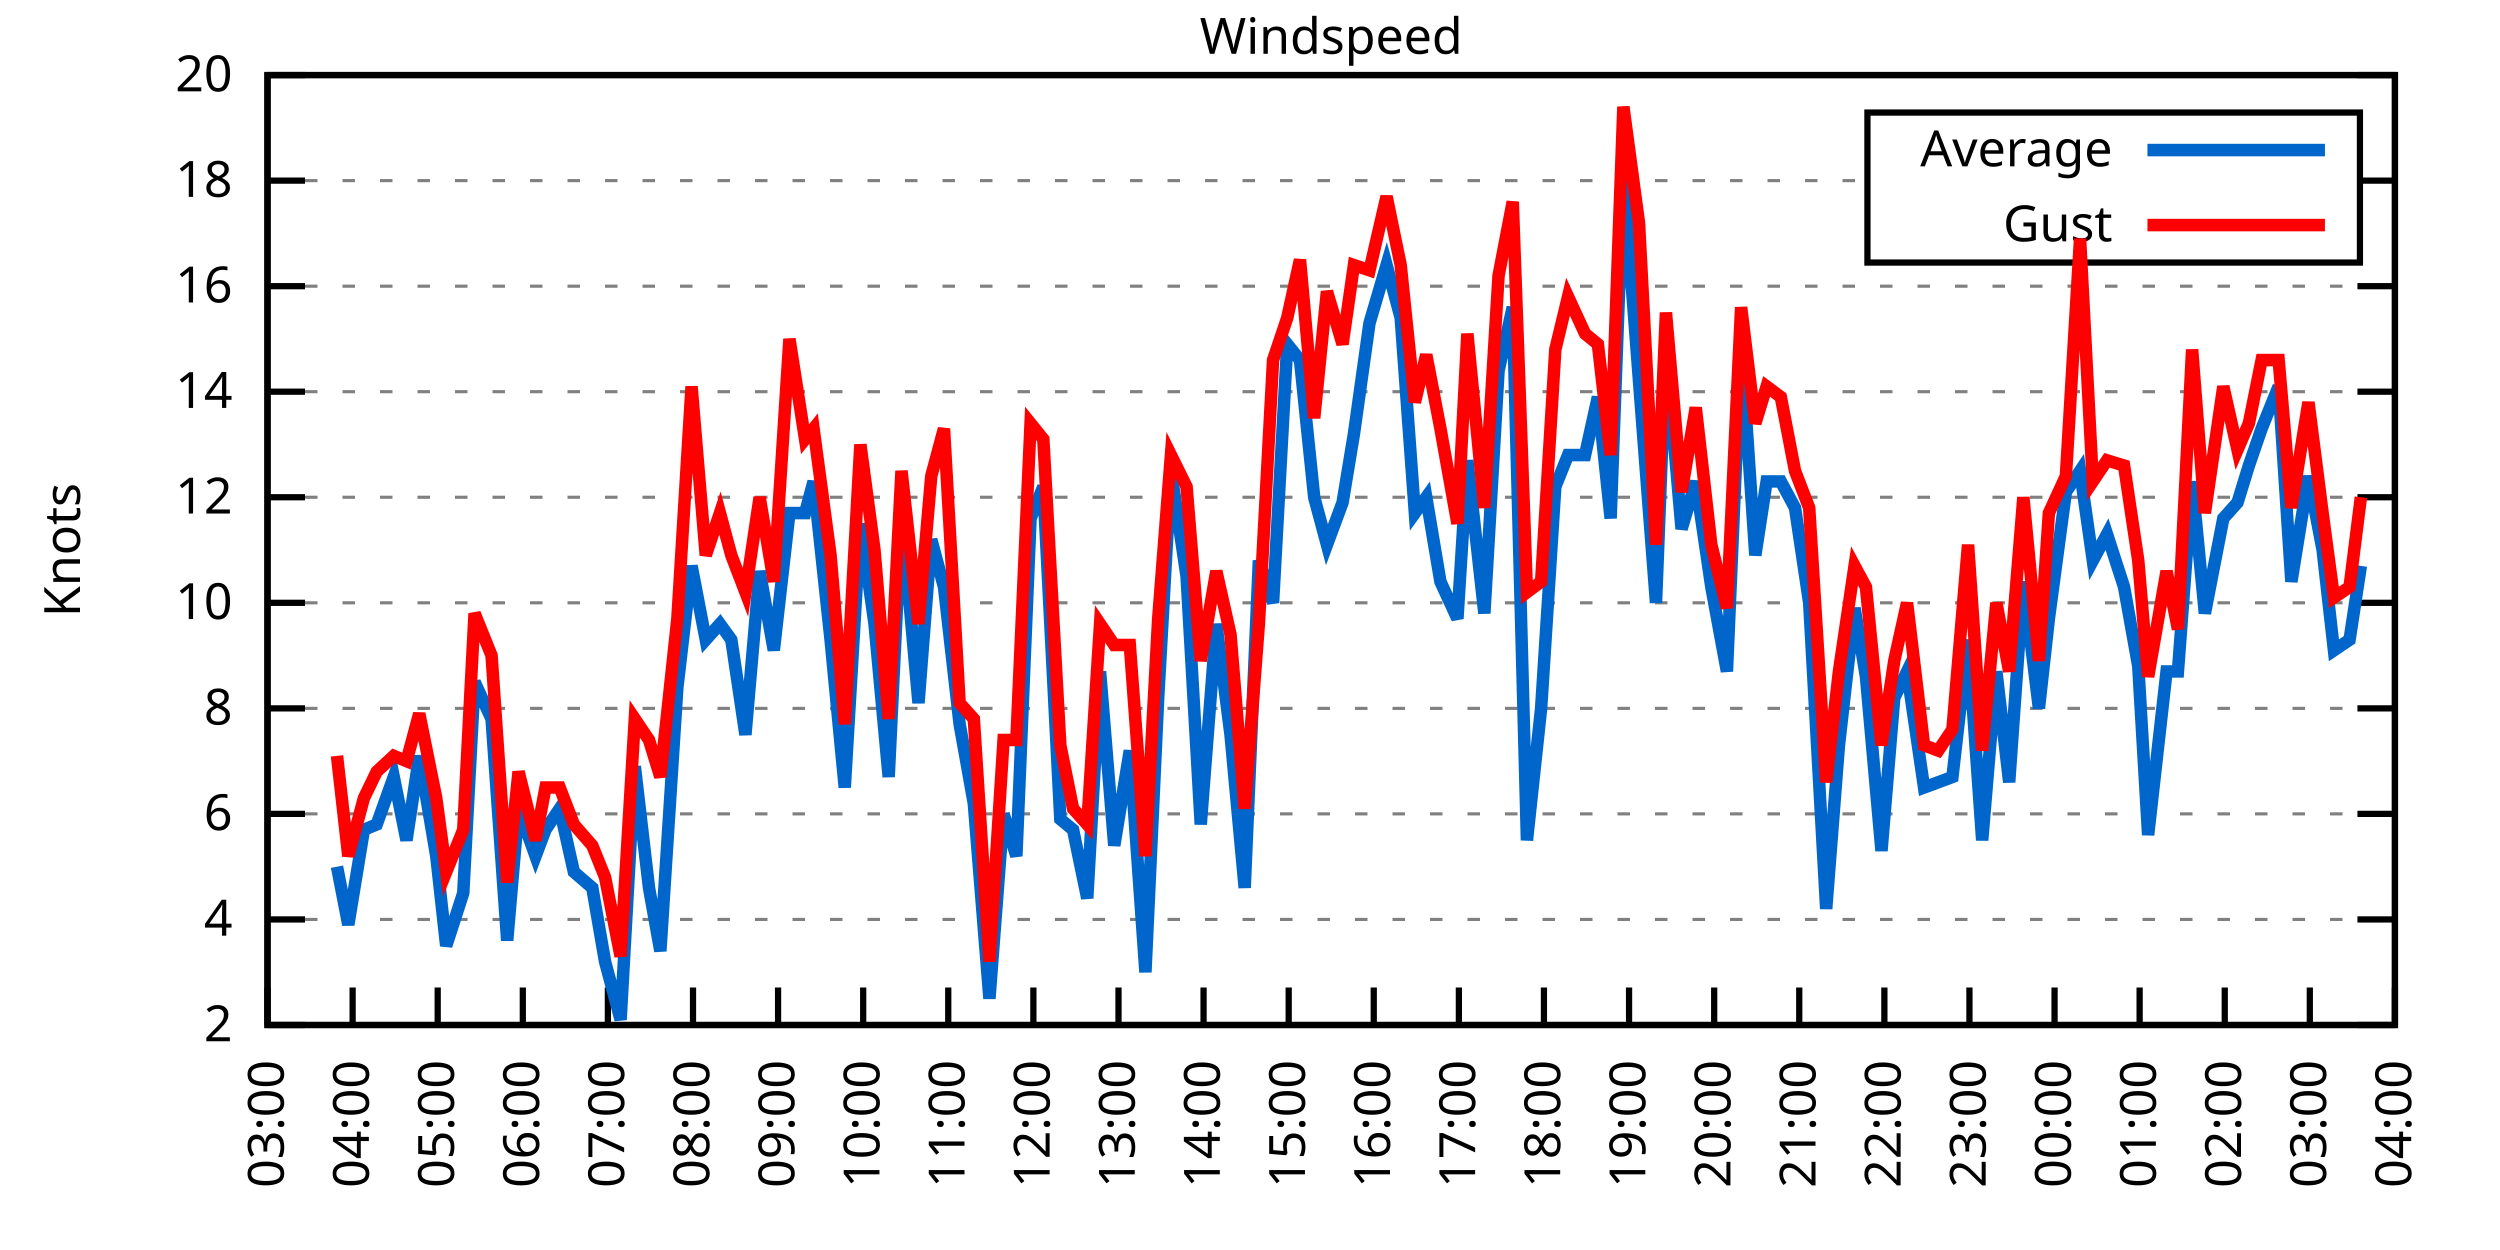
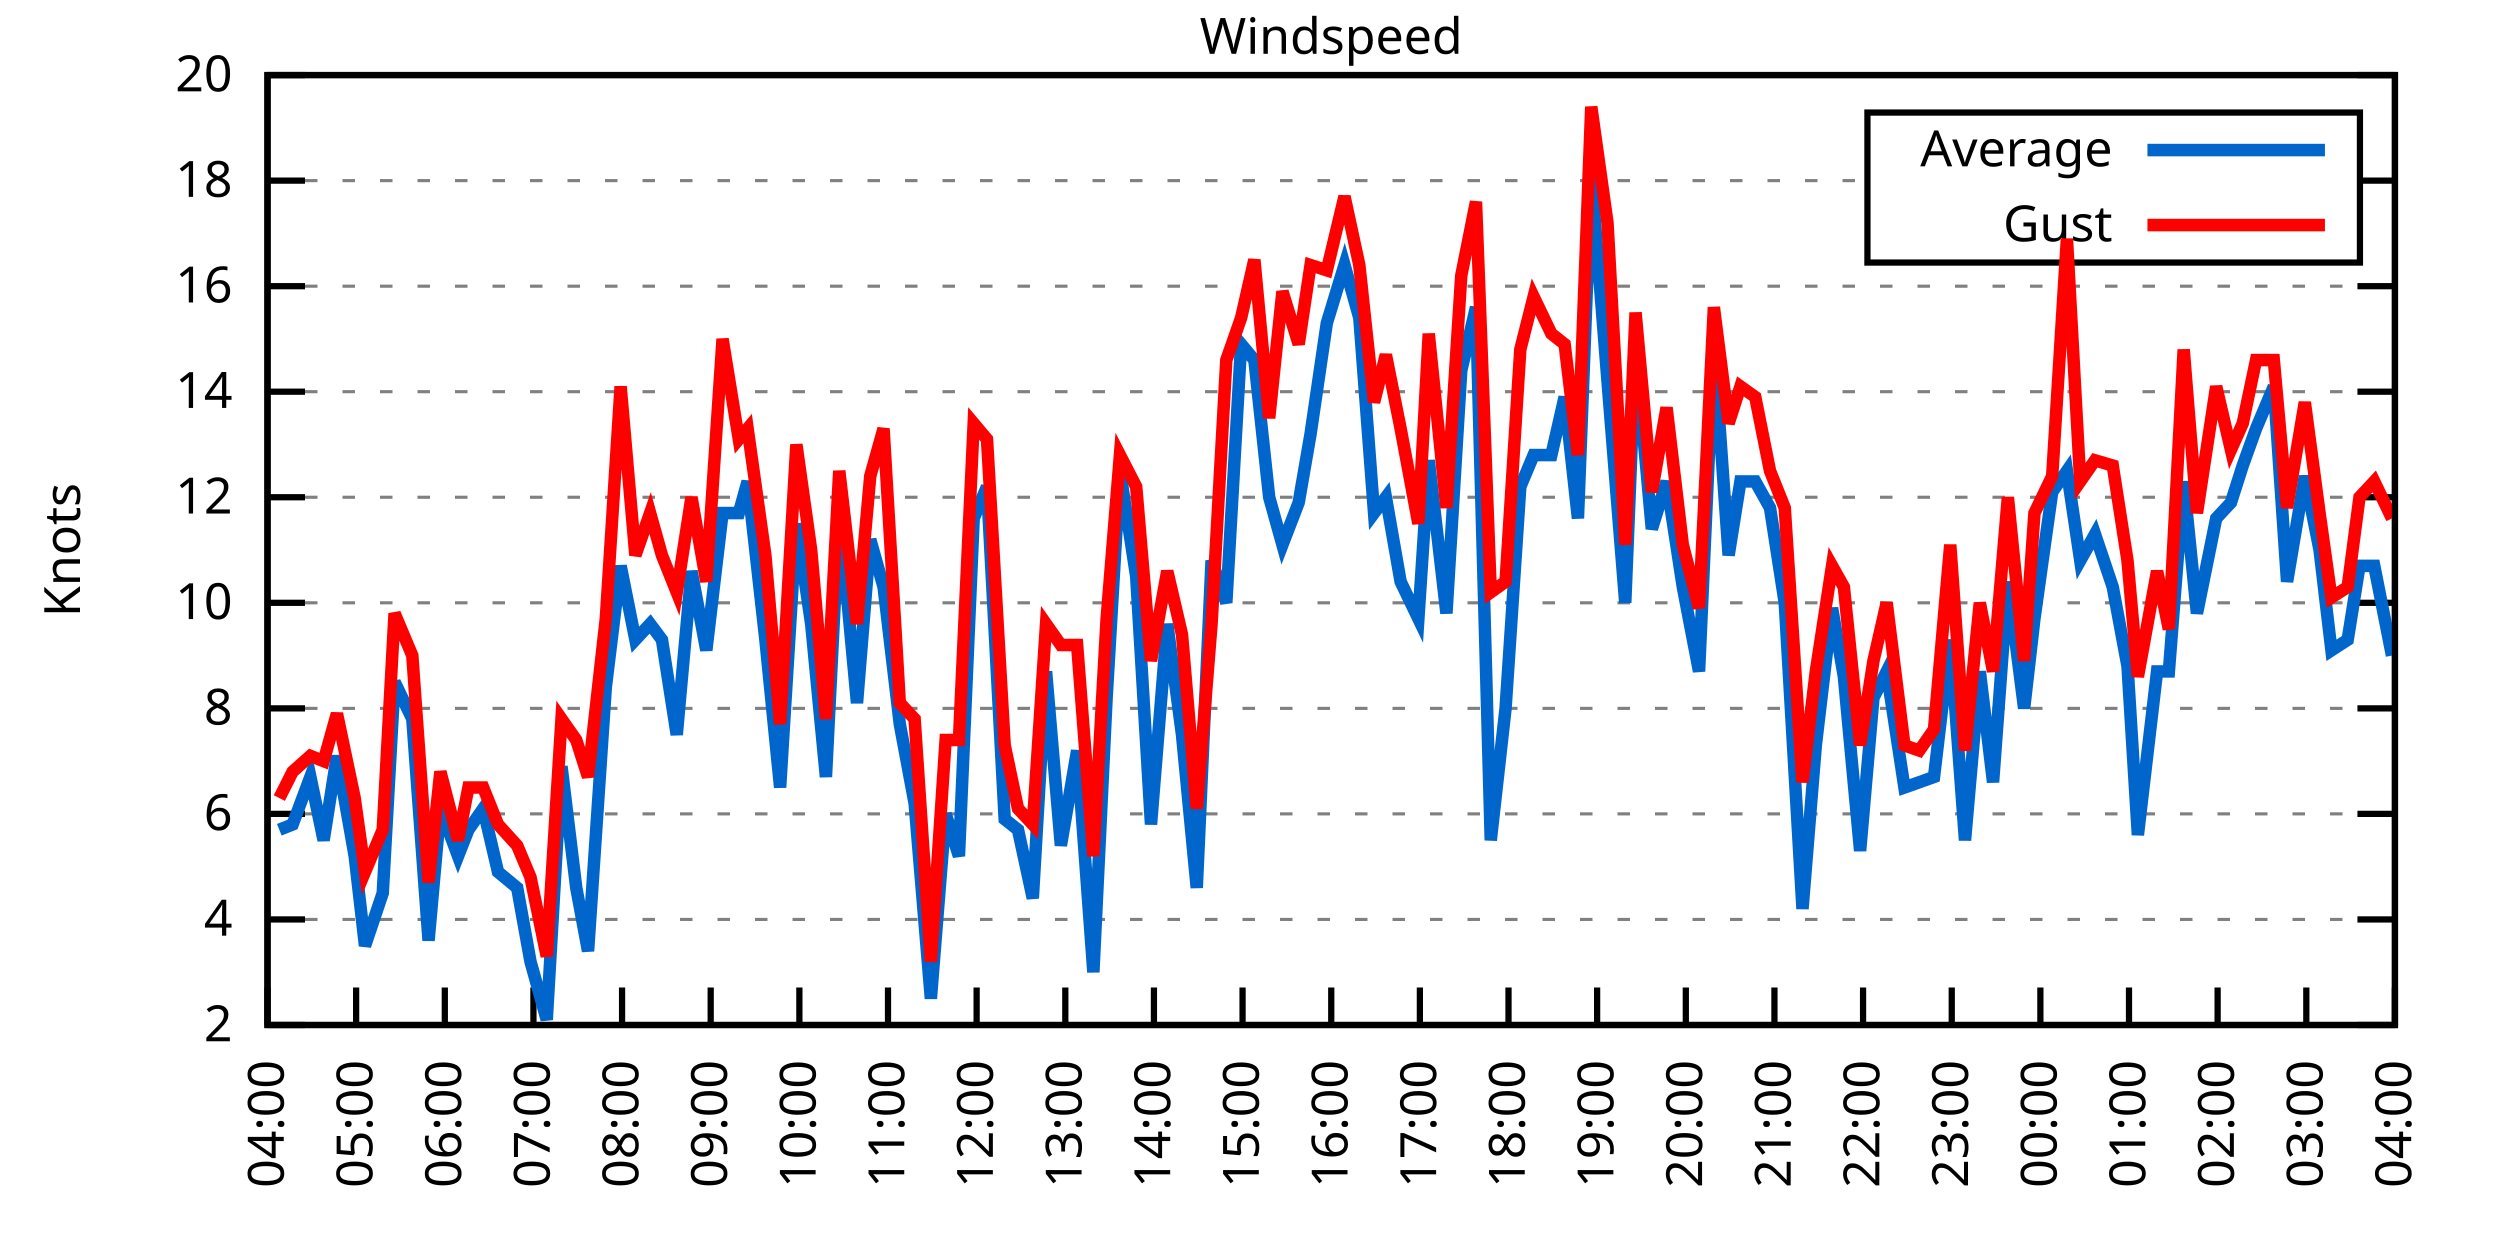
<svg xmlns="http://www.w3.org/2000/svg" xmlns:xlink="http://www.w3.org/1999/xlink" width="400" height="200" viewBox="0 0 400 200">
  <g id="gnuplot_canvas">
    <rect x="0" y="0" width="400" height="200" fill="none" />
    <defs>
      <circle id="gpDot" r="0.5" stroke-width="0.5" stroke="currentColor" />
      <path id="gpPt0" stroke-width="0.333" stroke="currentColor" d="M-1,0 h2 M0,-1 v2" />
      <path id="gpPt1" stroke-width="0.333" stroke="currentColor" d="M-1,-1 L1,1 M1,-1 L-1,1" />
      <path id="gpPt2" stroke-width="0.333" stroke="currentColor" d="M-1,0 L1,0 M0,-1 L0,1 M-1,-1 L1,1 M-1,1 L1,-1" />
      <rect id="gpPt3" stroke-width="0.333" stroke="currentColor" x="-1" y="-1" width="2" height="2" />
      <rect id="gpPt4" stroke-width="0.333" stroke="currentColor" fill="currentColor" x="-1" y="-1" width="2" height="2" />
      <circle id="gpPt5" stroke-width="0.333" stroke="currentColor" cx="0" cy="0" r="1" />
      <use xlink:href="#gpPt5" id="gpPt6" fill="currentColor" stroke="none" />
      <path id="gpPt7" stroke-width="0.333" stroke="currentColor" d="M0,-1.33 L-1.33,0.67 L1.33,0.67 z" />
      <use xlink:href="#gpPt7" id="gpPt8" fill="currentColor" stroke="none" />
      <use xlink:href="#gpPt7" id="gpPt9" stroke="currentColor" transform="rotate(180)" />
      <use xlink:href="#gpPt9" id="gpPt10" fill="currentColor" stroke="none" />
      <use xlink:href="#gpPt3" id="gpPt11" stroke="currentColor" transform="rotate(45)" />
      <use xlink:href="#gpPt11" id="gpPt12" fill="currentColor" stroke="none" />
      <path id="gpPt13" stroke-width="0.333" stroke="currentColor" d="M0,1.330 L1.265,0.411 L0.782,-1.067 L-0.782,-1.076 L-1.265,0.411 z" />
      <use xlink:href="#gpPt13" id="gpPt14" fill="currentColor" stroke="none" />
      <filter id="textbox" filterUnits="objectBoundingBox" x="0" y="0" height="1" width="1">
        <feFlood flood-color="white" flood-opacity="1" result="bgnd" />
        <feComposite in="SourceGraphic" in2="bgnd" operator="atop" />
      </filter>
      <filter id="greybox" filterUnits="objectBoundingBox" x="0" y="0" height="1" width="1">
        <feFlood flood-color="lightgrey" flood-opacity="1" result="grey" />
        <feComposite in="SourceGraphic" in2="grey" operator="atop" />
      </filter>
    </defs>
    <g fill="none" color="white" stroke="currentColor" stroke-width="1.00" stroke-linecap="butt" stroke-linejoin="miter">
</g>
    <g fill="none" color="black" stroke="currentColor" stroke-width="1.00" stroke-linecap="butt" stroke-linejoin="miter">
      <g stroke="none" shape-rendering="crispEdges">
        <polygon fill="rgb(255, 255, 255)" points="42.80,164.00 383.18,164.00 383.18,12.02 42.80,12.02 " />
      </g>
    </g>
    <g fill="none" color="black" stroke="currentColor" stroke-width="1.00" stroke-linecap="butt" stroke-linejoin="miter">
</g>
    <g fill="none" color="black" stroke="black" stroke-width="0.50" stroke-linecap="butt" stroke-linejoin="miter">
</g>
    <g fill="none" color="gray" stroke="currentColor" stroke-width="0.50" stroke-linecap="butt" stroke-linejoin="miter">
      <path stroke="gray" stroke-dasharray="2,4" class="gridline" d="M42.80,164.00 L383.19,164.00  " />
    </g>
    <g fill="none" color="gray" stroke="gray" stroke-width="1.00" stroke-linecap="butt" stroke-linejoin="miter">
</g>
    <g fill="none" color="black" stroke="currentColor" stroke-width="1.00" stroke-linecap="butt" stroke-linejoin="miter">
      <path stroke="black" d="M42.80,164.00 L48.80,164.00 M383.19,164.00 L377.19,164.00  " />
      <g transform="translate(37.20,166.60)" stroke="none" fill="black" font-family="Sans" font-size="8.00" text-anchor="end">
        <text>
          <tspan font-family="Sans"> 2</tspan>
        </text>
      </g>
    </g>
    <g fill="none" color="black" stroke="currentColor" stroke-width="1.00" stroke-linecap="butt" stroke-linejoin="miter">
</g>
    <g fill="none" color="black" stroke="black" stroke-width="0.50" stroke-linecap="butt" stroke-linejoin="miter">
</g>
    <g fill="none" color="gray" stroke="currentColor" stroke-width="0.50" stroke-linecap="butt" stroke-linejoin="miter">
      <path stroke="gray" stroke-dasharray="2,4" class="gridline" d="M42.80,147.11 L383.19,147.11  " />
    </g>
    <g fill="none" color="gray" stroke="gray" stroke-width="1.00" stroke-linecap="butt" stroke-linejoin="miter">
</g>
    <g fill="none" color="black" stroke="currentColor" stroke-width="1.00" stroke-linecap="butt" stroke-linejoin="miter">
      <path stroke="black" d="M42.80,147.11 L48.80,147.11 M383.19,147.11 L377.19,147.11  " />
      <g transform="translate(37.20,149.71)" stroke="none" fill="black" font-family="Sans" font-size="8.00" text-anchor="end">
        <text>
          <tspan font-family="Sans"> 4</tspan>
        </text>
      </g>
    </g>
    <g fill="none" color="black" stroke="currentColor" stroke-width="1.00" stroke-linecap="butt" stroke-linejoin="miter">
</g>
    <g fill="none" color="black" stroke="black" stroke-width="0.50" stroke-linecap="butt" stroke-linejoin="miter">
</g>
    <g fill="none" color="gray" stroke="currentColor" stroke-width="0.50" stroke-linecap="butt" stroke-linejoin="miter">
      <path stroke="gray" stroke-dasharray="2,4" class="gridline" d="M42.80,130.22 L383.19,130.22  " />
    </g>
    <g fill="none" color="gray" stroke="gray" stroke-width="1.00" stroke-linecap="butt" stroke-linejoin="miter">
</g>
    <g fill="none" color="black" stroke="currentColor" stroke-width="1.00" stroke-linecap="butt" stroke-linejoin="miter">
      <path stroke="black" d="M42.80,130.22 L48.80,130.22 M383.19,130.22 L377.19,130.22  " />
      <g transform="translate(37.20,132.82)" stroke="none" fill="black" font-family="Sans" font-size="8.00" text-anchor="end">
        <text>
          <tspan font-family="Sans"> 6</tspan>
        </text>
      </g>
    </g>
    <g fill="none" color="black" stroke="currentColor" stroke-width="1.00" stroke-linecap="butt" stroke-linejoin="miter">
</g>
    <g fill="none" color="black" stroke="black" stroke-width="0.50" stroke-linecap="butt" stroke-linejoin="miter">
</g>
    <g fill="none" color="gray" stroke="currentColor" stroke-width="0.50" stroke-linecap="butt" stroke-linejoin="miter">
      <path stroke="gray" stroke-dasharray="2,4" class="gridline" d="M42.80,113.34 L383.19,113.34  " />
    </g>
    <g fill="none" color="gray" stroke="gray" stroke-width="1.00" stroke-linecap="butt" stroke-linejoin="miter">
</g>
    <g fill="none" color="black" stroke="currentColor" stroke-width="1.00" stroke-linecap="butt" stroke-linejoin="miter">
      <path stroke="black" d="M42.80,113.34 L48.80,113.34 M383.19,113.34 L377.19,113.34  " />
      <g transform="translate(37.20,115.94)" stroke="none" fill="black" font-family="Sans" font-size="8.00" text-anchor="end">
        <text>
          <tspan font-family="Sans"> 8</tspan>
        </text>
      </g>
    </g>
    <g fill="none" color="black" stroke="currentColor" stroke-width="1.00" stroke-linecap="butt" stroke-linejoin="miter">
</g>
    <g fill="none" color="black" stroke="black" stroke-width="0.50" stroke-linecap="butt" stroke-linejoin="miter">
</g>
    <g fill="none" color="gray" stroke="currentColor" stroke-width="0.50" stroke-linecap="butt" stroke-linejoin="miter">
      <path stroke="gray" stroke-dasharray="2,4" class="gridline" d="M42.80,96.45 L383.19,96.45  " />
    </g>
    <g fill="none" color="gray" stroke="gray" stroke-width="1.00" stroke-linecap="butt" stroke-linejoin="miter">
</g>
    <g fill="none" color="black" stroke="currentColor" stroke-width="1.00" stroke-linecap="butt" stroke-linejoin="miter">
      <path stroke="black" d="M42.80,96.45 L48.80,96.45 M383.19,96.45 L377.19,96.45  " />
      <g transform="translate(37.20,99.05)" stroke="none" fill="black" font-family="Sans" font-size="8.00" text-anchor="end">
        <text>
          <tspan font-family="Sans"> 10</tspan>
        </text>
      </g>
    </g>
    <g fill="none" color="black" stroke="currentColor" stroke-width="1.00" stroke-linecap="butt" stroke-linejoin="miter">
</g>
    <g fill="none" color="black" stroke="black" stroke-width="0.50" stroke-linecap="butt" stroke-linejoin="miter">
</g>
    <g fill="none" color="gray" stroke="currentColor" stroke-width="0.50" stroke-linecap="butt" stroke-linejoin="miter">
      <path stroke="gray" stroke-dasharray="2,4" class="gridline" d="M42.80,79.56 L383.19,79.56  " />
    </g>
    <g fill="none" color="gray" stroke="gray" stroke-width="1.00" stroke-linecap="butt" stroke-linejoin="miter">
</g>
    <g fill="none" color="black" stroke="currentColor" stroke-width="1.00" stroke-linecap="butt" stroke-linejoin="miter">
      <path stroke="black" d="M42.80,79.56 L48.80,79.56 M383.19,79.56 L377.19,79.56  " />
      <g transform="translate(37.20,82.16)" stroke="none" fill="black" font-family="Sans" font-size="8.00" text-anchor="end">
        <text>
          <tspan font-family="Sans"> 12</tspan>
        </text>
      </g>
    </g>
    <g fill="none" color="black" stroke="currentColor" stroke-width="1.00" stroke-linecap="butt" stroke-linejoin="miter">
</g>
    <g fill="none" color="black" stroke="black" stroke-width="0.50" stroke-linecap="butt" stroke-linejoin="miter">
</g>
    <g fill="none" color="gray" stroke="currentColor" stroke-width="0.50" stroke-linecap="butt" stroke-linejoin="miter">
      <path stroke="gray" stroke-dasharray="2,4" class="gridline" d="M42.80,62.67 L383.19,62.67  " />
    </g>
    <g fill="none" color="gray" stroke="gray" stroke-width="1.00" stroke-linecap="butt" stroke-linejoin="miter">
</g>
    <g fill="none" color="black" stroke="currentColor" stroke-width="1.00" stroke-linecap="butt" stroke-linejoin="miter">
      <path stroke="black" d="M42.80,62.67 L48.80,62.67 M383.19,62.67 L377.19,62.67  " />
      <g transform="translate(37.20,65.27)" stroke="none" fill="black" font-family="Sans" font-size="8.00" text-anchor="end">
        <text>
          <tspan font-family="Sans"> 14</tspan>
        </text>
      </g>
    </g>
    <g fill="none" color="black" stroke="currentColor" stroke-width="1.00" stroke-linecap="butt" stroke-linejoin="miter">
</g>
    <g fill="none" color="black" stroke="black" stroke-width="0.50" stroke-linecap="butt" stroke-linejoin="miter">
</g>
    <g fill="none" color="gray" stroke="currentColor" stroke-width="0.50" stroke-linecap="butt" stroke-linejoin="miter">
      <path stroke="gray" stroke-dasharray="2,4" class="gridline" d="M42.80,45.79 L383.19,45.79  " />
    </g>
    <g fill="none" color="gray" stroke="gray" stroke-width="1.00" stroke-linecap="butt" stroke-linejoin="miter">
</g>
    <g fill="none" color="black" stroke="currentColor" stroke-width="1.00" stroke-linecap="butt" stroke-linejoin="miter">
      <path stroke="black" d="M42.80,45.79 L48.80,45.79 M383.19,45.79 L377.19,45.79  " />
      <g transform="translate(37.20,48.39)" stroke="none" fill="black" font-family="Sans" font-size="8.00" text-anchor="end">
        <text>
          <tspan font-family="Sans"> 16</tspan>
        </text>
      </g>
    </g>
    <g fill="none" color="black" stroke="currentColor" stroke-width="1.00" stroke-linecap="butt" stroke-linejoin="miter">
</g>
    <g fill="none" color="black" stroke="black" stroke-width="0.50" stroke-linecap="butt" stroke-linejoin="miter">
</g>
    <g fill="none" color="gray" stroke="currentColor" stroke-width="0.50" stroke-linecap="butt" stroke-linejoin="miter">
      <path stroke="gray" stroke-dasharray="2,4" class="gridline" d="M42.80,28.90 L298.79,28.90 M377.59,28.90 L383.19,28.90  " />
    </g>
    <g fill="none" color="gray" stroke="gray" stroke-width="1.00" stroke-linecap="butt" stroke-linejoin="miter">
</g>
    <g fill="none" color="black" stroke="currentColor" stroke-width="1.00" stroke-linecap="butt" stroke-linejoin="miter">
      <path stroke="black" d="M42.80,28.90 L48.80,28.90 M383.19,28.90 L377.19,28.90  " />
      <g transform="translate(37.20,31.50)" stroke="none" fill="black" font-family="Sans" font-size="8.00" text-anchor="end">
        <text>
          <tspan font-family="Sans"> 18</tspan>
        </text>
      </g>
    </g>
    <g fill="none" color="black" stroke="currentColor" stroke-width="1.00" stroke-linecap="butt" stroke-linejoin="miter">
</g>
    <g fill="none" color="black" stroke="black" stroke-width="0.50" stroke-linecap="butt" stroke-linejoin="miter">
</g>
    <g fill="none" color="gray" stroke="currentColor" stroke-width="0.50" stroke-linecap="butt" stroke-linejoin="miter">
      <path stroke="gray" stroke-dasharray="2,4" class="gridline" d="M42.80,12.01 L383.19,12.01  " />
    </g>
    <g fill="none" color="gray" stroke="gray" stroke-width="1.00" stroke-linecap="butt" stroke-linejoin="miter">
</g>
    <g fill="none" color="black" stroke="currentColor" stroke-width="1.00" stroke-linecap="butt" stroke-linejoin="miter">
      <path stroke="black" d="M42.80,12.01 L48.80,12.01 M383.19,12.01 L377.19,12.01  " />
      <g transform="translate(37.20,14.61)" stroke="none" fill="black" font-family="Sans" font-size="8.00" text-anchor="end">
        <text>
          <tspan font-family="Sans"> 20</tspan>
        </text>
      </g>
    </g>
    <g fill="none" color="black" stroke="currentColor" stroke-width="1.00" stroke-linecap="butt" stroke-linejoin="miter">
      <path stroke="black" d="M42.80,164.00 L42.80,158.00  " />
      <g transform="translate(45.40,169.60) rotate(270.00)" stroke="none" fill="black" font-family="Sans" font-size="8.00" text-anchor="end">
        <text>
-           <tspan font-family="Sans">03:00</tspan>
-         </text>
-       </g>
-     </g>
-     <g fill="none" color="black" stroke="currentColor" stroke-width="1.00" stroke-linecap="butt" stroke-linejoin="miter">
-       <path stroke="black" d="M56.42,164.00 L56.42,158.00  " />
-       <g transform="translate(59.02,169.60) rotate(270.00)" stroke="none" fill="black" font-family="Sans" font-size="8.00" text-anchor="end">
-         <text>
          <tspan font-family="Sans">04:00</tspan>
        </text>
      </g>
    </g>
    <g fill="none" color="black" stroke="currentColor" stroke-width="1.00" stroke-linecap="butt" stroke-linejoin="miter">
-       <path stroke="black" d="M70.03,164.00 L70.03,158.00  " />
-       <g transform="translate(72.63,169.60) rotate(270.00)" stroke="none" fill="black" font-family="Sans" font-size="8.00" text-anchor="end">
+       <path stroke="black" d="M56.98,164.00 L56.98,158.00  " />
+       <g transform="translate(59.58,169.60) rotate(270.00)" stroke="none" fill="black" font-family="Sans" font-size="8.00" text-anchor="end">
        <text>
          <tspan font-family="Sans">05:00</tspan>
        </text>
      </g>
    </g>
    <g fill="none" color="black" stroke="currentColor" stroke-width="1.00" stroke-linecap="butt" stroke-linejoin="miter">
-       <path stroke="black" d="M83.65,164.00 L83.65,158.00  " />
-       <g transform="translate(86.25,169.60) rotate(270.00)" stroke="none" fill="black" font-family="Sans" font-size="8.00" text-anchor="end">
+       <path stroke="black" d="M71.17,164.00 L71.17,158.00  " />
+       <g transform="translate(73.77,169.60) rotate(270.00)" stroke="none" fill="black" font-family="Sans" font-size="8.00" text-anchor="end">
        <text>
          <tspan font-family="Sans">06:00</tspan>
        </text>
      </g>
    </g>
    <g fill="none" color="black" stroke="currentColor" stroke-width="1.00" stroke-linecap="butt" stroke-linejoin="miter">
-       <path stroke="black" d="M97.26,164.00 L97.26,158.00  " />
-       <g transform="translate(99.86,169.60) rotate(270.00)" stroke="none" fill="black" font-family="Sans" font-size="8.00" text-anchor="end">
+       <path stroke="black" d="M85.35,164.00 L85.35,158.00  " />
+       <g transform="translate(87.95,169.60) rotate(270.00)" stroke="none" fill="black" font-family="Sans" font-size="8.00" text-anchor="end">
        <text>
          <tspan font-family="Sans">07:00</tspan>
        </text>
      </g>
    </g>
    <g fill="none" color="black" stroke="currentColor" stroke-width="1.00" stroke-linecap="butt" stroke-linejoin="miter">
-       <path stroke="black" d="M110.88,164.00 L110.88,158.00  " />
-       <g transform="translate(113.48,169.60) rotate(270.00)" stroke="none" fill="black" font-family="Sans" font-size="8.00" text-anchor="end">
+       <path stroke="black" d="M99.53,164.00 L99.53,158.00  " />
+       <g transform="translate(102.13,169.60) rotate(270.00)" stroke="none" fill="black" font-family="Sans" font-size="8.00" text-anchor="end">
        <text>
          <tspan font-family="Sans">08:00</tspan>
        </text>
      </g>
    </g>
    <g fill="none" color="black" stroke="currentColor" stroke-width="1.00" stroke-linecap="butt" stroke-linejoin="miter">
-       <path stroke="black" d="M124.49,164.00 L124.49,158.00  " />
-       <g transform="translate(127.09,169.60) rotate(270.00)" stroke="none" fill="black" font-family="Sans" font-size="8.00" text-anchor="end">
+       <path stroke="black" d="M113.71,164.00 L113.71,158.00  " />
+       <g transform="translate(116.31,169.60) rotate(270.00)" stroke="none" fill="black" font-family="Sans" font-size="8.00" text-anchor="end">
        <text>
          <tspan font-family="Sans">09:00</tspan>
        </text>
      </g>
    </g>
    <g fill="none" color="black" stroke="currentColor" stroke-width="1.00" stroke-linecap="butt" stroke-linejoin="miter">
-       <path stroke="black" d="M138.11,164.00 L138.11,158.00  " />
-       <g transform="translate(140.71,169.60) rotate(270.00)" stroke="none" fill="black" font-family="Sans" font-size="8.00" text-anchor="end">
+       <path stroke="black" d="M127.90,164.00 L127.90,158.00  " />
+       <g transform="translate(130.50,169.60) rotate(270.00)" stroke="none" fill="black" font-family="Sans" font-size="8.00" text-anchor="end">
        <text>
          <tspan font-family="Sans">10:00</tspan>
        </text>
      </g>
    </g>
    <g fill="none" color="black" stroke="currentColor" stroke-width="1.00" stroke-linecap="butt" stroke-linejoin="miter">
-       <path stroke="black" d="M151.72,164.00 L151.72,158.00  " />
-       <g transform="translate(154.32,169.60) rotate(270.00)" stroke="none" fill="black" font-family="Sans" font-size="8.00" text-anchor="end">
+       <path stroke="black" d="M142.08,164.00 L142.08,158.00  " />
+       <g transform="translate(144.68,169.60) rotate(270.00)" stroke="none" fill="black" font-family="Sans" font-size="8.00" text-anchor="end">
        <text>
          <tspan font-family="Sans">11:00</tspan>
        </text>
      </g>
    </g>
    <g fill="none" color="black" stroke="currentColor" stroke-width="1.00" stroke-linecap="butt" stroke-linejoin="miter">
-       <path stroke="black" d="M165.34,164.00 L165.34,158.00  " />
-       <g transform="translate(167.94,169.60) rotate(270.00)" stroke="none" fill="black" font-family="Sans" font-size="8.00" text-anchor="end">
+       <path stroke="black" d="M156.26,164.00 L156.26,158.00  " />
+       <g transform="translate(158.86,169.60) rotate(270.00)" stroke="none" fill="black" font-family="Sans" font-size="8.00" text-anchor="end">
        <text>
          <tspan font-family="Sans">12:00</tspan>
        </text>
      </g>
    </g>
    <g fill="none" color="black" stroke="currentColor" stroke-width="1.00" stroke-linecap="butt" stroke-linejoin="miter">
-       <path stroke="black" d="M178.96,164.00 L178.96,158.00  " />
-       <g transform="translate(181.56,169.60) rotate(270.00)" stroke="none" fill="black" font-family="Sans" font-size="8.00" text-anchor="end">
+       <path stroke="black" d="M170.45,164.00 L170.45,158.00  " />
+       <g transform="translate(173.05,169.60) rotate(270.00)" stroke="none" fill="black" font-family="Sans" font-size="8.00" text-anchor="end">
        <text>
          <tspan font-family="Sans">13:00</tspan>
        </text>
      </g>
    </g>
    <g fill="none" color="black" stroke="currentColor" stroke-width="1.00" stroke-linecap="butt" stroke-linejoin="miter">
-       <path stroke="black" d="M192.57,164.00 L192.57,158.00  " />
-       <g transform="translate(195.17,169.60) rotate(270.00)" stroke="none" fill="black" font-family="Sans" font-size="8.00" text-anchor="end">
+       <path stroke="black" d="M184.63,164.00 L184.63,158.00  " />
+       <g transform="translate(187.23,169.60) rotate(270.00)" stroke="none" fill="black" font-family="Sans" font-size="8.00" text-anchor="end">
        <text>
          <tspan font-family="Sans">14:00</tspan>
        </text>
      </g>
    </g>
    <g fill="none" color="black" stroke="currentColor" stroke-width="1.00" stroke-linecap="butt" stroke-linejoin="miter">
-       <path stroke="black" d="M206.19,164.00 L206.19,158.00  " />
-       <g transform="translate(208.79,169.60) rotate(270.00)" stroke="none" fill="black" font-family="Sans" font-size="8.00" text-anchor="end">
+       <path stroke="black" d="M198.81,164.00 L198.81,158.00  " />
+       <g transform="translate(201.41,169.60) rotate(270.00)" stroke="none" fill="black" font-family="Sans" font-size="8.00" text-anchor="end">
        <text>
          <tspan font-family="Sans">15:00</tspan>
        </text>
      </g>
    </g>
    <g fill="none" color="black" stroke="currentColor" stroke-width="1.00" stroke-linecap="butt" stroke-linejoin="miter">
-       <path stroke="black" d="M219.80,164.00 L219.80,158.00  " />
-       <g transform="translate(222.40,169.60) rotate(270.00)" stroke="none" fill="black" font-family="Sans" font-size="8.00" text-anchor="end">
+       <path stroke="black" d="M213.00,164.00 L213.00,158.00  " />
+       <g transform="translate(215.60,169.60) rotate(270.00)" stroke="none" fill="black" font-family="Sans" font-size="8.00" text-anchor="end">
        <text>
          <tspan font-family="Sans">16:00</tspan>
        </text>
      </g>
    </g>
    <g fill="none" color="black" stroke="currentColor" stroke-width="1.00" stroke-linecap="butt" stroke-linejoin="miter">
-       <path stroke="black" d="M233.42,164.00 L233.42,158.00  " />
-       <g transform="translate(236.02,169.60) rotate(270.00)" stroke="none" fill="black" font-family="Sans" font-size="8.00" text-anchor="end">
+       <path stroke="black" d="M227.18,164.00 L227.18,158.00  " />
+       <g transform="translate(229.78,169.60) rotate(270.00)" stroke="none" fill="black" font-family="Sans" font-size="8.00" text-anchor="end">
        <text>
          <tspan font-family="Sans">17:00</tspan>
        </text>
      </g>
    </g>
    <g fill="none" color="black" stroke="currentColor" stroke-width="1.00" stroke-linecap="butt" stroke-linejoin="miter">
-       <path stroke="black" d="M247.03,164.00 L247.03,158.00  " />
-       <g transform="translate(249.63,169.60) rotate(270.00)" stroke="none" fill="black" font-family="Sans" font-size="8.00" text-anchor="end">
+       <path stroke="black" d="M241.36,164.00 L241.36,158.00  " />
+       <g transform="translate(243.96,169.60) rotate(270.00)" stroke="none" fill="black" font-family="Sans" font-size="8.00" text-anchor="end">
        <text>
          <tspan font-family="Sans">18:00</tspan>
        </text>
      </g>
    </g>
    <g fill="none" color="black" stroke="currentColor" stroke-width="1.00" stroke-linecap="butt" stroke-linejoin="miter">
-       <path stroke="black" d="M260.65,164.00 L260.65,158.00  " />
-       <g transform="translate(263.25,169.60) rotate(270.00)" stroke="none" fill="black" font-family="Sans" font-size="8.00" text-anchor="end">
+       <path stroke="black" d="M255.54,164.00 L255.54,158.00  " />
+       <g transform="translate(258.14,169.60) rotate(270.00)" stroke="none" fill="black" font-family="Sans" font-size="8.00" text-anchor="end">
        <text>
          <tspan font-family="Sans">19:00</tspan>
        </text>
      </g>
    </g>
    <g fill="none" color="black" stroke="currentColor" stroke-width="1.00" stroke-linecap="butt" stroke-linejoin="miter">
-       <path stroke="black" d="M274.27,164.00 L274.27,158.00  " />
-       <g transform="translate(276.87,169.60) rotate(270.00)" stroke="none" fill="black" font-family="Sans" font-size="8.00" text-anchor="end">
+       <path stroke="black" d="M269.73,164.00 L269.73,158.00  " />
+       <g transform="translate(272.33,169.60) rotate(270.00)" stroke="none" fill="black" font-family="Sans" font-size="8.00" text-anchor="end">
        <text>
          <tspan font-family="Sans">20:00</tspan>
        </text>
      </g>
    </g>
    <g fill="none" color="black" stroke="currentColor" stroke-width="1.00" stroke-linecap="butt" stroke-linejoin="miter">
-       <path stroke="black" d="M287.88,164.00 L287.88,158.00  " />
-       <g transform="translate(290.48,169.60) rotate(270.00)" stroke="none" fill="black" font-family="Sans" font-size="8.00" text-anchor="end">
+       <path stroke="black" d="M283.91,164.00 L283.91,158.00  " />
+       <g transform="translate(286.51,169.60) rotate(270.00)" stroke="none" fill="black" font-family="Sans" font-size="8.00" text-anchor="end">
        <text>
          <tspan font-family="Sans">21:00</tspan>
        </text>
      </g>
    </g>
    <g fill="none" color="black" stroke="currentColor" stroke-width="1.00" stroke-linecap="butt" stroke-linejoin="miter">
-       <path stroke="black" d="M301.50,164.00 L301.50,158.00  " />
-       <g transform="translate(304.10,169.60) rotate(270.00)" stroke="none" fill="black" font-family="Sans" font-size="8.00" text-anchor="end">
+       <path stroke="black" d="M298.09,164.00 L298.09,158.00  " />
+       <g transform="translate(300.69,169.60) rotate(270.00)" stroke="none" fill="black" font-family="Sans" font-size="8.00" text-anchor="end">
        <text>
          <tspan font-family="Sans">22:00</tspan>
        </text>
      </g>
    </g>
    <g fill="none" color="black" stroke="currentColor" stroke-width="1.00" stroke-linecap="butt" stroke-linejoin="miter">
-       <path stroke="black" d="M315.11,164.00 L315.11,158.00  " />
-       <g transform="translate(317.71,169.60) rotate(270.00)" stroke="none" fill="black" font-family="Sans" font-size="8.00" text-anchor="end">
+       <path stroke="black" d="M312.28,164.00 L312.28,158.00  " />
+       <g transform="translate(314.88,169.60) rotate(270.00)" stroke="none" fill="black" font-family="Sans" font-size="8.00" text-anchor="end">
        <text>
          <tspan font-family="Sans">23:00</tspan>
        </text>
      </g>
    </g>
    <g fill="none" color="black" stroke="currentColor" stroke-width="1.00" stroke-linecap="butt" stroke-linejoin="miter">
-       <path stroke="black" d="M328.73,164.00 L328.73,158.00  " />
-       <g transform="translate(331.33,169.60) rotate(270.00)" stroke="none" fill="black" font-family="Sans" font-size="8.00" text-anchor="end">
+       <path stroke="black" d="M326.46,164.00 L326.46,158.00  " />
+       <g transform="translate(329.06,169.60) rotate(270.00)" stroke="none" fill="black" font-family="Sans" font-size="8.00" text-anchor="end">
        <text>
          <tspan font-family="Sans">00:00</tspan>
        </text>
      </g>
    </g>
    <g fill="none" color="black" stroke="currentColor" stroke-width="1.00" stroke-linecap="butt" stroke-linejoin="miter">
-       <path stroke="black" d="M342.34,164.00 L342.34,158.00  " />
-       <g transform="translate(344.94,169.60) rotate(270.00)" stroke="none" fill="black" font-family="Sans" font-size="8.00" text-anchor="end">
+       <path stroke="black" d="M340.64,164.00 L340.64,158.00  " />
+       <g transform="translate(343.24,169.60) rotate(270.00)" stroke="none" fill="black" font-family="Sans" font-size="8.00" text-anchor="end">
        <text>
          <tspan font-family="Sans">01:00</tspan>
        </text>
      </g>
    </g>
    <g fill="none" color="black" stroke="currentColor" stroke-width="1.00" stroke-linecap="butt" stroke-linejoin="miter">
-       <path stroke="black" d="M355.96,164.00 L355.96,158.00  " />
-       <g transform="translate(358.56,169.60) rotate(270.00)" stroke="none" fill="black" font-family="Sans" font-size="8.00" text-anchor="end">
+       <path stroke="black" d="M354.82,164.00 L354.82,158.00  " />
+       <g transform="translate(357.42,169.60) rotate(270.00)" stroke="none" fill="black" font-family="Sans" font-size="8.00" text-anchor="end">
        <text>
          <tspan font-family="Sans">02:00</tspan>
        </text>
      </g>
    </g>
    <g fill="none" color="black" stroke="currentColor" stroke-width="1.00" stroke-linecap="butt" stroke-linejoin="miter">
-       <path stroke="black" d="M369.57,164.00 L369.57,158.00  " />
-       <g transform="translate(372.17,169.60) rotate(270.00)" stroke="none" fill="black" font-family="Sans" font-size="8.00" text-anchor="end">
+       <path stroke="black" d="M369.01,164.00 L369.01,158.00  " />
+       <g transform="translate(371.61,169.60) rotate(270.00)" stroke="none" fill="black" font-family="Sans" font-size="8.00" text-anchor="end">
        <text>
          <tspan font-family="Sans">03:00</tspan>
        </text>
      </g>
    </g>
    <g fill="none" color="black" stroke="currentColor" stroke-width="1.00" stroke-linecap="butt" stroke-linejoin="miter">
      <path stroke="black" d="M383.19,164.00 L383.19,158.00  " />
      <g transform="translate(385.79,169.60) rotate(270.00)" stroke="none" fill="black" font-family="Sans" font-size="8.00" text-anchor="end">
        <text>
          <tspan font-family="Sans">04:00</tspan>
        </text>
      </g>
    </g>
    <g fill="none" color="black" stroke="currentColor" stroke-width="1.00" stroke-linecap="butt" stroke-linejoin="miter">
</g>
    <g fill="none" color="black" stroke="currentColor" stroke-width="1.00" stroke-linecap="butt" stroke-linejoin="miter">
      <path stroke="black" d="M42.80,12.01 L42.80,164.00 L383.19,164.00 L383.19,12.01 L42.80,12.01 Z  " />
    </g>
    <g fill="none" color="black" stroke="currentColor" stroke-width="1.00" stroke-linecap="butt" stroke-linejoin="miter">
</g>
    <g fill="none" color="black" stroke="currentColor" stroke-width="1.00" stroke-linecap="butt" stroke-linejoin="miter">
      <path stroke="black" d="M298.79,42.01 L298.79,18.01 L377.59,18.01 L377.59,42.01 L298.79,42.01 Z  " />
    </g>
    <g id="Windspeed_plot_1">
      <g fill="none" color="white" stroke="black" stroke-width="2.00" stroke-linecap="butt" stroke-linejoin="miter">
</g>
      <g fill="none" color="black" stroke="currentColor" stroke-width="2.00" stroke-linecap="butt" stroke-linejoin="miter">
        <g transform="translate(337.99,26.61)" stroke="none" fill="black" font-family="Sans" font-size="8.00" text-anchor="end">
          <text>
            <tspan font-family="Sans">Average</tspan>
          </text>
        </g>
      </g>
      <g fill="none" color="black" stroke="currentColor" stroke-width="2.00" stroke-linecap="butt" stroke-linejoin="miter">
-         <path stroke="rgb(  0, 102, 204)" d="M343.59,24.01 L371.99,24.01 M53.92,138.67 L55.73,147.96 L58.23,132.76 L60.27,131.91 L63.00,124.31 L65.04,134.45   L67.08,120.94 L69.80,136.98 L71.39,151.33 L74.12,142.89 L75.93,109.11 L78.65,115.03 L81.15,150.49 L82.97,129.38   L85.69,136.98 L87.28,132.76 L89.55,129.38 L91.82,139.51 L94.77,142.05 L96.81,153.87 L99.30,163.16 L101.57,122.62   L103.84,142.05 L105.66,152.18 L108.38,109.96 L110.65,90.54 L112.92,102.36 L115.19,99.83 L117.01,102.36 L119.27,117.56   L121.54,91.38 L123.81,104.05 L126.31,82.09 L128.81,82.09 L130.17,77.03 L132.89,102.36 L135.16,126.00 L137.66,83.78   L139.92,99.83 L142.19,124.31 L144.24,82.09 L146.96,112.49 L149.00,86.32 L151.04,93.92 L153.54,115.87 L155.81,128.54   L158.31,159.78 L160.57,130.22 L162.62,136.98 L164.89,82.94 L166.93,77.87 L169.65,131.07 L171.69,132.76 L173.96,143.73   L176.01,107.43 L178.28,135.29 L180.77,120.09 L183.27,155.56 L185.31,111.65 L187.35,75.34 L189.85,92.23 L192.12,131.91   L194.61,99.83 L196.88,117.56 L199.15,142.05 L201.42,89.69 L203.69,96.45 L205.96,55.07 L208.00,57.61 L210.27,79.56   L212.31,87.16 L214.81,80.41 L216.63,69.43 L219.12,51.70 L221.85,42.41 L224.11,50.85 L226.38,82.09 L228.20,79.56   L230.47,93.07 L233.19,98.98 L234.78,73.65 L237.50,98.14 L239.77,59.30 L242.04,49.16 L244.31,134.45 L246.58,113.34   L248.85,77.87 L250.89,72.81 L253.61,72.81 L255.66,63.52 L257.70,82.94 L259.74,28.05 L262.24,60.98 L264.96,96.45   L266.55,55.92 L269.05,84.63 L271.32,77.03 L273.81,93.92 L276.31,107.43 L278.58,55.07 L280.85,88.85 L282.66,77.03   L284.93,77.03 L287.20,81.25 L289.47,96.45 L292.19,145.42 L294.23,119.25 L296.73,97.29 L298.55,108.27 L301.04,136.14   L303.08,111.65 L305.13,107.43 L307.85,126.00 L310.12,125.16 L312.39,124.31 L314.89,102.36 L317.15,134.45 L319.42,107.43   L321.47,125.16 L323.74,93.07 L326.23,113.34 L327.82,98.98 L330.54,78.72 L332.81,75.34 L334.85,89.69 L337.12,85.47   L339.85,93.92 L342.12,106.58 L343.70,133.60 L346.65,107.43 L348.47,107.43 L350.74,77.03 L352.78,98.14 L355.73,82.94   L358.00,80.41 L359.82,74.49 L361.86,68.58 L364.58,61.83 L366.62,93.07 L369.35,76.18 L371.62,88.00 L373.43,104.05   L375.93,102.36 L377.74,90.54  " />
+         <path stroke="rgb(  0, 102, 204)" d="M343.59,24.01 L371.99,24.01 M44.69,132.76 L46.82,131.91 L49.66,124.31 L51.78,134.45 L53.91,120.94 L56.75,136.98   L58.40,151.33 L61.24,142.89 L63.13,109.11 L65.97,115.03 L68.57,150.49 L70.46,129.38 L73.29,136.98 L74.95,132.76   L77.31,129.38 L79.68,139.51 L82.75,142.05 L84.88,153.87 L87.48,163.16 L89.84,122.62 L92.20,142.05 L94.09,152.18   L96.93,109.96 L99.30,90.54 L101.66,102.36 L104.02,99.83 L105.91,102.36 L108.28,117.56 L110.64,91.38 L113.01,104.05   L115.61,82.09 L118.21,82.09 L119.62,77.03 L122.46,102.36 L124.82,126.00 L127.42,83.78 L129.79,99.83 L132.15,124.31   L134.28,82.09 L137.12,112.49 L139.24,86.32 L141.37,93.92 L143.97,115.87 L146.34,128.54 L148.94,159.78 L151.30,130.22   L153.43,136.98 L155.79,82.94 L157.92,77.87 L160.75,131.07 L162.88,132.76 L165.25,143.73 L167.37,107.43 L169.74,135.29   L172.34,120.09 L174.94,155.56 L177.06,111.65 L179.19,75.34 L181.79,92.23 L184.16,131.91 L186.76,99.83 L189.12,117.56   L191.48,142.05 L193.85,89.69 L196.21,96.45 L198.58,55.07 L200.70,57.61 L203.07,79.56 L205.19,87.16 L207.79,80.41   L209.69,69.43 L212.29,51.70 L215.12,42.41 L217.49,50.85 L219.85,82.09 L221.74,79.56 L224.10,93.07 L226.94,98.98   L228.60,73.65 L231.43,98.14 L233.80,59.30 L236.16,49.16 L238.52,134.45 L240.89,113.34 L243.25,77.87 L245.38,72.81   L248.22,72.81 L250.34,63.52 L252.47,82.94 L254.60,28.05 L257.20,60.98 L260.04,96.45 L261.69,55.92 L264.29,84.63   L266.65,77.03 L269.25,93.92 L271.85,107.43 L274.22,55.07 L276.58,88.85 L278.47,77.03 L280.84,77.03 L283.20,81.25   L285.56,96.45 L288.40,145.42 L290.53,119.25 L293.13,97.29 L295.02,108.27 L297.62,136.14 L299.75,111.65 L301.87,107.43   L304.71,126.00 L307.08,125.16 L309.44,124.31 L312.04,102.36 L314.40,134.45 L316.77,107.43 L318.89,125.16 L321.26,93.07   L323.86,113.34 L325.51,98.98 L328.35,78.72 L330.71,75.34 L332.84,89.69 L335.20,85.47 L338.04,93.92 L340.40,106.58   L342.06,133.60 L345.13,107.43 L347.02,107.43 L349.39,77.03 L351.51,98.14 L354.59,82.94 L356.95,80.41 L358.84,74.49   L360.97,68.58 L363.81,61.83 L365.93,93.07 L368.77,76.18 L371.13,88.00 L373.03,104.05 L375.63,102.36 L377.52,90.54   L379.88,90.54 L382.72,104.89  " />
      </g>
    </g>
    <g id="Windspeed_plot_2">
      <g fill="none" color="black" stroke="currentColor" stroke-width="2.00" stroke-linecap="butt" stroke-linejoin="miter">
        <g transform="translate(337.99,38.61)" stroke="none" fill="black" font-family="Sans" font-size="8.00" text-anchor="end">
          <text>
            <tspan font-family="Sans">Gust</tspan>
          </text>
        </g>
      </g>
      <g fill="none" color="black" stroke="currentColor" stroke-width="2.00" stroke-linecap="butt" stroke-linejoin="miter">
-         <path stroke="rgb(255,   0,   0)" d="M343.59,36.01 L371.99,36.01 M53.92,120.94 L55.73,136.98 L58.23,127.69 L60.27,123.47 L63.00,120.94 L65.04,121.78   L67.08,114.18 L69.80,127.69 L71.39,139.51 L74.12,132.76 L75.93,98.14 L78.65,104.89 L81.15,141.20 L82.97,123.47   L85.69,134.45 L87.28,126.00 L89.55,126.00 L91.82,131.91 L94.77,135.29 L96.81,140.36 L99.30,153.02 L101.57,115.03   L103.84,118.40 L105.66,124.31 L108.38,98.98 L110.65,61.83 L112.92,88.85 L115.19,82.09 L117.01,88.85 L119.27,94.76   L121.54,79.56 L123.81,93.07 L126.31,54.23 L128.81,70.27 L130.17,68.58 L132.89,88.85 L135.16,115.87 L137.66,71.12   L139.92,88.00 L142.19,115.03 L144.24,75.34 L146.96,99.83 L149.00,76.18 L151.04,68.58 L153.54,112.49 L155.81,115.03   L158.31,153.87 L160.57,118.40 L162.62,118.40 L164.89,67.74 L166.93,70.27 L169.65,119.25 L171.69,129.38 L173.96,131.91   L176.01,99.83 L178.28,103.20 L180.77,103.20 L183.27,136.98 L185.31,98.98 L187.35,72.81 L189.85,77.87 L192.12,105.74   L194.61,91.38 L196.88,101.52 L199.15,129.38 L201.42,99.83 L203.69,57.61 L205.96,50.85 L208.00,41.56 L210.27,66.90   L212.31,46.63 L214.81,55.07 L216.63,42.41 L219.12,43.25 L221.85,31.43 L224.11,42.41 L226.38,64.36 L228.20,56.76   L230.47,68.58 L233.19,83.78 L234.78,53.39 L237.50,81.25 L239.77,44.10 L242.04,32.28 L244.31,94.76 L246.58,93.07   L248.85,55.92 L250.89,47.47 L253.61,53.39 L255.66,55.07 L257.70,72.81 L259.74,17.08 L262.24,35.65 L264.96,87.16   L266.55,50.01 L269.05,78.72 L271.32,65.21 L273.81,87.16 L276.31,97.29 L278.58,49.16 L280.85,67.74 L282.66,61.83   L284.93,63.52 L287.20,75.34 L289.47,81.25 L292.19,125.16 L294.23,107.43 L296.73,90.54 L298.55,93.92 L301.04,119.25   L303.08,105.74 L305.13,96.45 L307.85,119.25 L310.12,120.09 L312.39,116.71 L314.89,87.16 L317.15,120.09 L319.42,96.45   L321.47,107.43 L323.74,79.56 L326.23,105.74 L327.82,82.09 L330.54,76.18 L332.81,38.19 L334.85,77.03 L337.12,73.65   L339.85,74.49 L342.12,89.69 L343.70,108.27 L346.65,91.38 L348.47,100.67 L350.74,55.92 L352.78,82.09 L355.73,61.83   L358.00,71.96 L359.82,67.74 L361.86,57.61 L364.58,57.61 L366.62,81.25 L369.35,64.36 L371.62,82.09 L373.43,95.60   L375.93,93.92 L377.74,79.56  " />
+         <path stroke="rgb(255,   0,   0)" d="M343.59,36.01 L371.99,36.01 M44.69,127.69 L46.82,123.47 L49.66,120.94 L51.78,121.78 L53.91,114.18 L56.75,127.69   L58.40,139.51 L61.24,132.76 L63.13,98.14 L65.97,104.89 L68.57,141.20 L70.46,123.47 L73.29,134.45 L74.95,126.00   L77.31,126.00 L79.68,131.91 L82.75,135.29 L84.88,140.36 L87.48,153.02 L89.84,115.03 L92.20,118.40 L94.09,124.31   L96.93,98.98 L99.30,61.83 L101.66,88.85 L104.02,82.09 L105.91,88.85 L108.28,94.76 L110.64,79.56 L113.01,93.07   L115.61,54.23 L118.21,70.27 L119.62,68.58 L122.46,88.85 L124.82,115.87 L127.42,71.12 L129.79,88.00 L132.15,115.03   L134.28,75.34 L137.12,99.83 L139.24,76.18 L141.37,68.58 L143.97,112.49 L146.34,115.03 L148.94,153.87 L151.30,118.40   L153.43,118.40 L155.79,67.74 L157.92,70.27 L160.75,119.25 L162.88,129.38 L165.25,131.91 L167.37,99.83 L169.74,103.20   L172.34,103.20 L174.94,136.98 L177.06,98.98 L179.19,72.81 L181.79,77.87 L184.16,105.74 L186.76,91.38 L189.12,101.52   L191.48,129.38 L193.85,99.83 L196.21,57.61 L198.58,50.85 L200.70,41.56 L203.07,66.90 L205.19,46.63 L207.79,55.07   L209.69,42.41 L212.29,43.25 L215.12,31.43 L217.49,42.41 L219.85,64.36 L221.74,56.76 L224.10,68.58 L226.94,83.78   L228.60,53.39 L231.43,81.25 L233.80,44.10 L236.16,32.28 L238.52,94.76 L240.89,93.07 L243.25,55.92 L245.38,47.47   L248.22,53.39 L250.34,55.07 L252.47,72.81 L254.60,17.08 L257.20,35.65 L260.04,87.16 L261.69,50.01 L264.29,78.72   L266.65,65.21 L269.25,87.16 L271.85,97.29 L274.22,49.16 L276.58,67.74 L278.47,61.83 L280.84,63.52 L283.20,75.34   L285.56,81.25 L288.40,125.16 L290.53,107.43 L293.13,90.54 L295.02,93.92 L297.62,119.25 L299.75,105.74 L301.87,96.45   L304.71,119.25 L307.08,120.09 L309.44,116.71 L312.04,87.16 L314.40,120.09 L316.77,96.45 L318.89,107.43 L321.26,79.56   L323.86,105.74 L325.51,82.09 L328.35,76.18 L330.71,38.19 L332.84,77.03 L335.20,73.65 L338.04,74.49 L340.40,89.69   L342.06,108.27 L345.13,91.38 L347.02,100.67 L349.39,55.92 L351.51,82.09 L354.59,61.83 L356.95,71.96 L358.84,67.74   L360.97,57.61 L363.81,57.61 L365.93,81.25 L368.77,64.36 L371.13,82.09 L373.03,95.60 L375.63,93.92 L377.52,79.56   L379.88,77.03 L382.72,82.94  " />
      </g>
    </g>
    <g fill="none" color="black" stroke="currentColor" stroke-width="2.00" stroke-linecap="butt" stroke-linejoin="miter">
</g>
    <g fill="none" color="black" stroke="black" stroke-width="1.00" stroke-linecap="butt" stroke-linejoin="miter">
</g>
    <g fill="none" color="black" stroke="currentColor" stroke-width="1.00" stroke-linecap="butt" stroke-linejoin="miter">
      <path stroke="black" d="M42.80,12.01 L42.80,164.00 L383.19,164.00 L383.19,12.01 L42.80,12.01 Z  " />
      <g transform="translate(12.80,88.01) rotate(270.00)" stroke="none" fill="black" font-family="Sans" font-size="8.00" text-anchor="middle">
        <text>
          <tspan font-family="Sans">Knots</tspan>
        </text>
      </g>
    </g>
    <g fill="none" color="black" stroke="currentColor" stroke-width="1.00" stroke-linecap="butt" stroke-linejoin="miter">
</g>
    <g fill="none" color="black" stroke="currentColor" stroke-width="1.00" stroke-linecap="butt" stroke-linejoin="miter">
      <g transform="translate(212.99,8.61)" stroke="none" fill="black" font-family="Sans" font-size="8.00" text-anchor="middle">
        <text>
          <tspan font-family="Sans">Windspeed</tspan>
        </text>
      </g>
    </g>
    <g fill="none" color="black" stroke="currentColor" stroke-width="1.00" stroke-linecap="butt" stroke-linejoin="miter">
</g>
  </g>
</svg>
